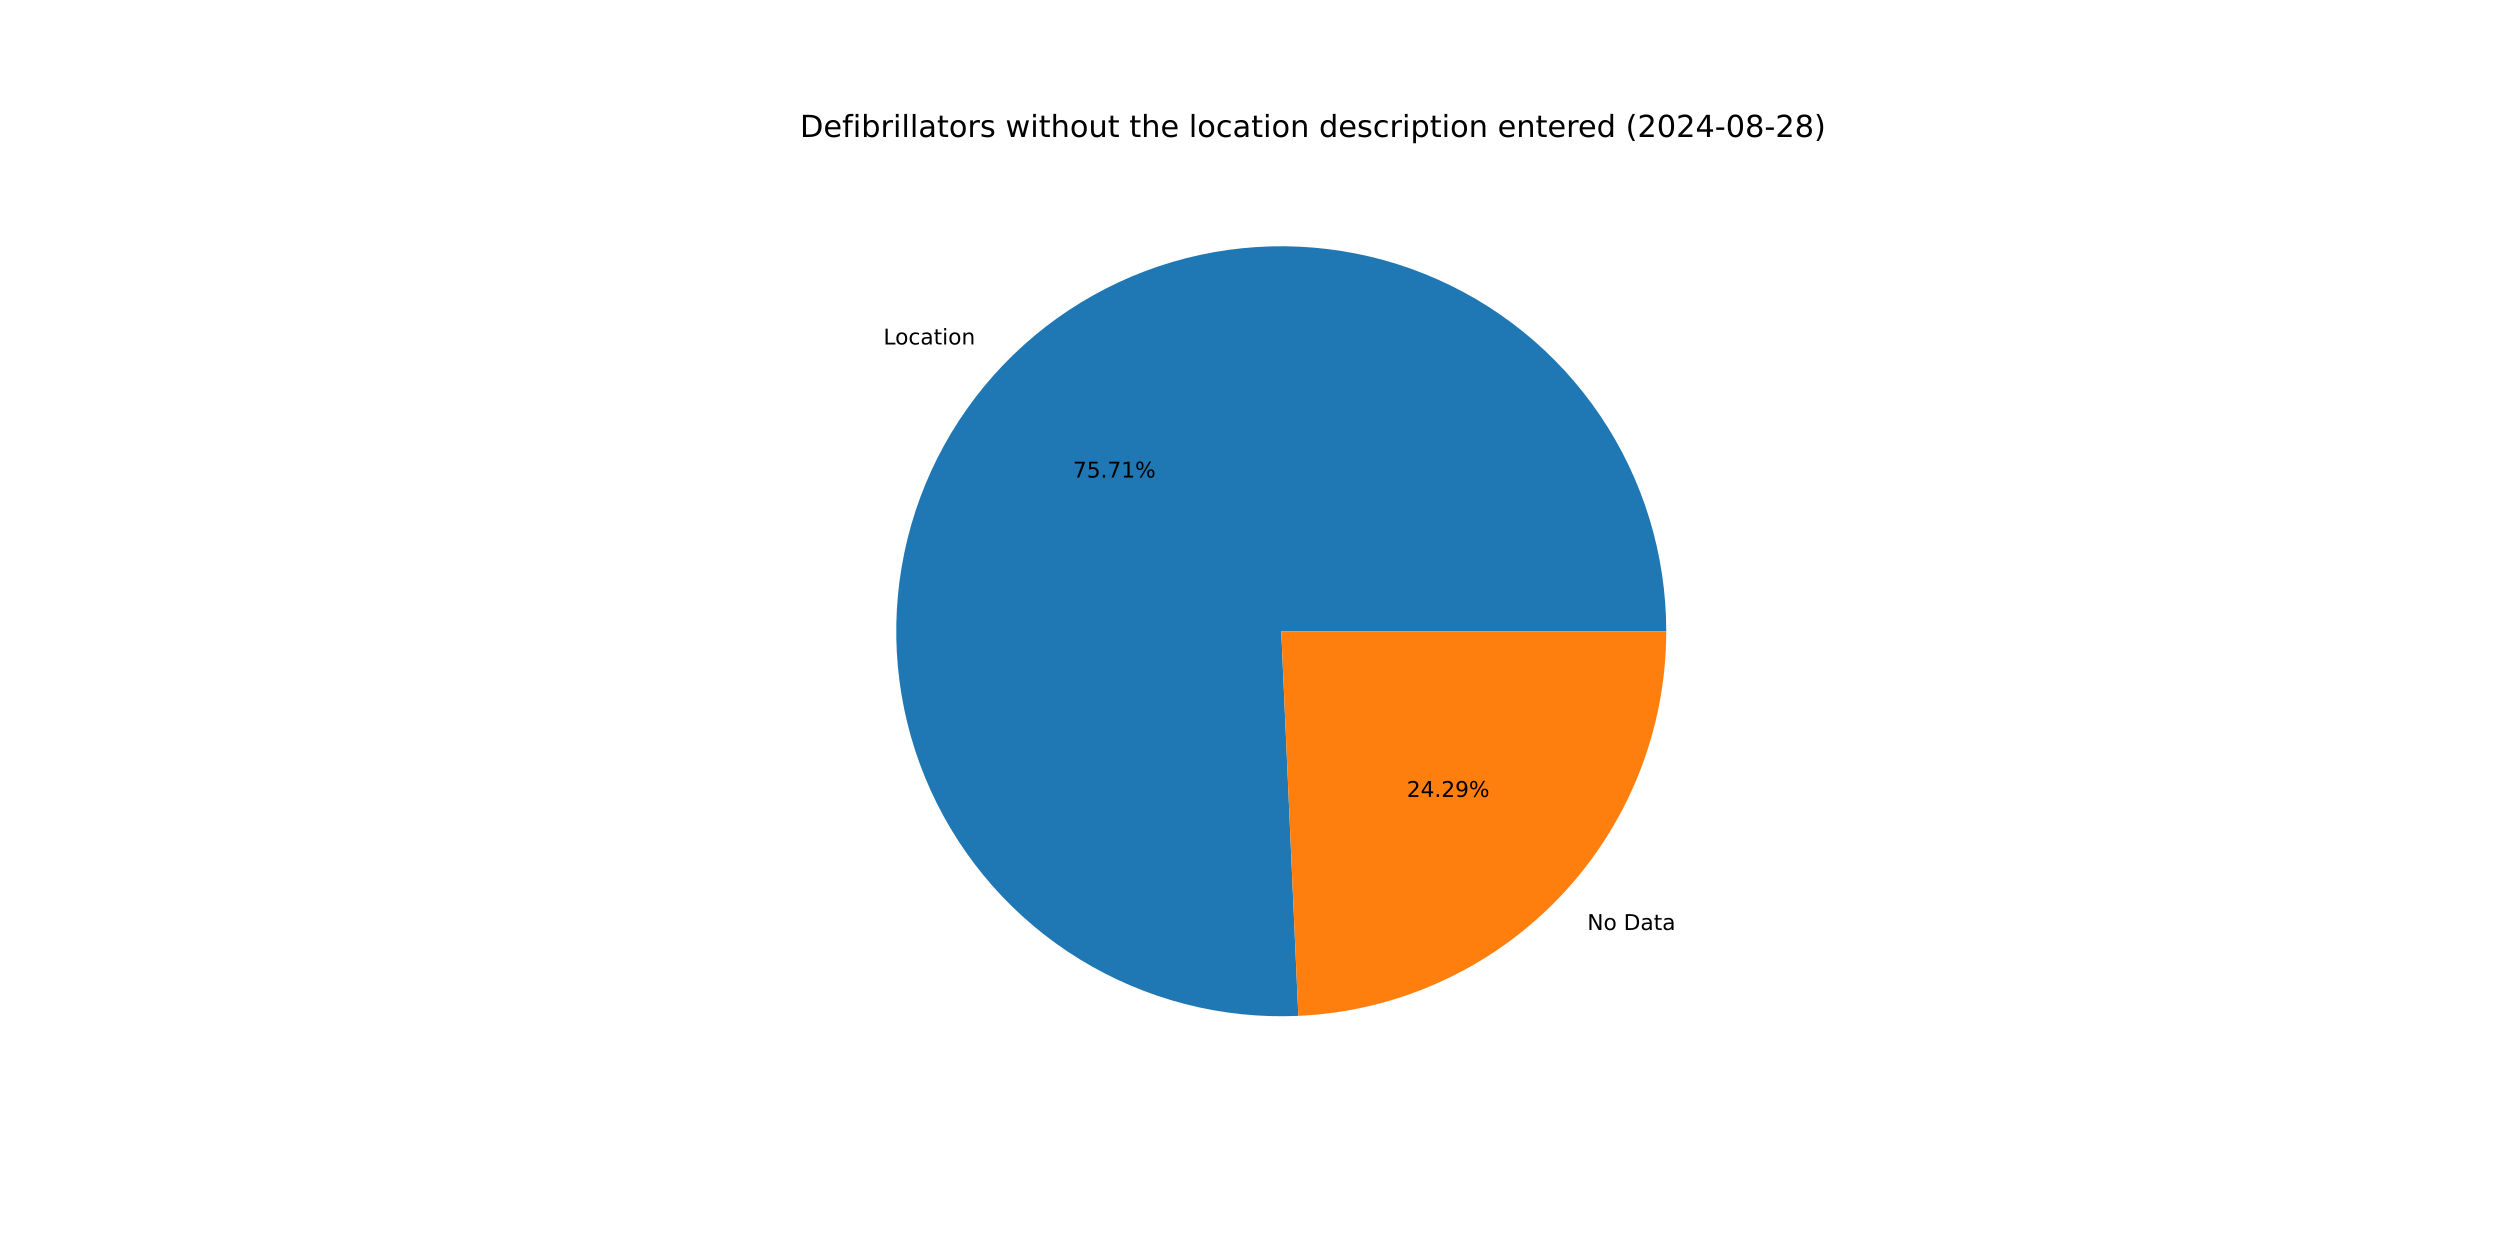
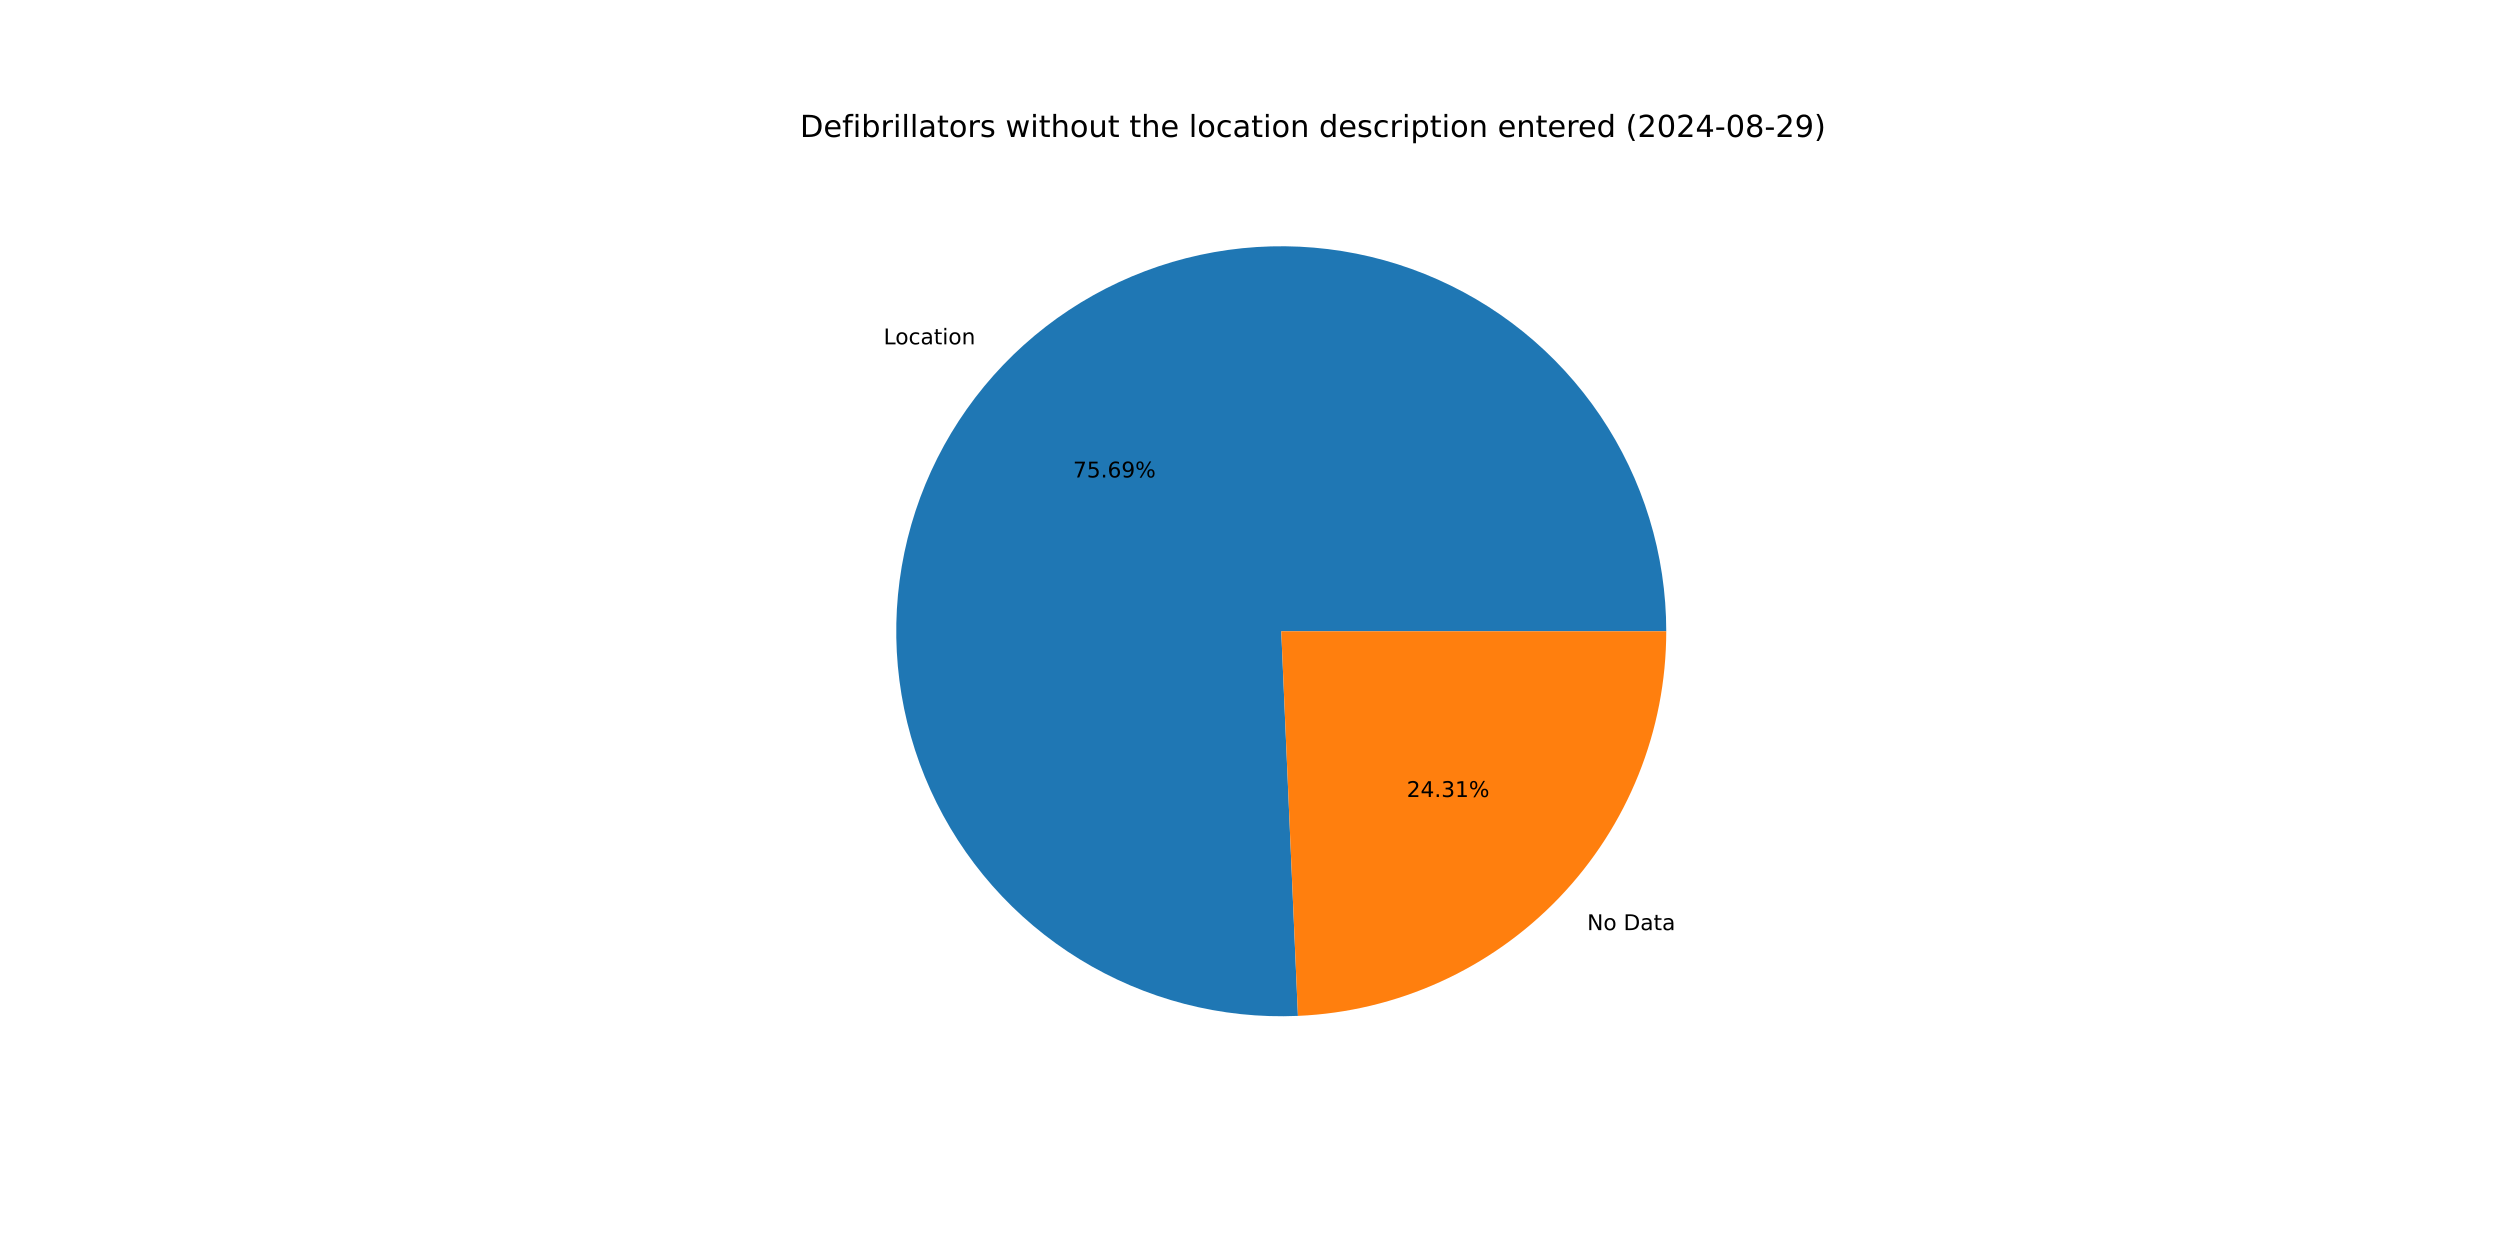
<svg xmlns="http://www.w3.org/2000/svg" xmlns:xlink="http://www.w3.org/1999/xlink" width="1152pt" height="576pt" viewBox="0 0 1152 576" version="1.1">
  <defs>
    <style type="text/css">*{stroke-linejoin: round; stroke-linecap: butt}</style>
  </defs>
  <g id="figure_1">
    <g id="patch_1">
      <path d="M 0 576  L 1152 576  L 1152 0  L 0 0  z " style="fill: #ffffff" />
    </g>
    <g id="axes_1">
      <g id="patch_2">
-         <path d="M 767.808 290.88  C 767.808 273.267 765.185 255.751 760.025 238.911  C 754.866 222.07 747.227 206.091 737.36 191.501  C 727.494 176.91 715.509 163.87 701.801 152.81  C 688.094 141.75 672.815 132.793 656.469 126.233  C 640.122 119.674 622.89 115.585 605.339 114.102  C 587.788 112.619 570.114 113.758 552.899 117.481  C 535.683 121.204 519.118 127.47 503.749 136.073  C 488.379 144.676 474.376 155.52 462.201 168.248  C 450.026 180.975 439.814 195.446 431.901 211.182  C 423.989 226.918 418.464 243.745 415.508 261.108  C 412.552 278.472 412.199 296.179 414.459 313.647  C 416.719 331.114 421.568 348.148 428.846 364.188  C 436.124 380.227 445.751 395.093 457.408 408.297  C 469.065 421.501 482.624 432.895 497.638 442.104  C 512.652 451.314 528.954 458.236 546.007 462.644  C 563.06 467.051 580.674 468.895 598.27 468.113  L 590.4 290.88  z " style="fill: #1f77b4" />
+         <path d="M 767.808 290.88  C 767.808 273.27 765.186 255.759 760.029 238.921  C 754.871 222.084 747.236 206.108 737.373 191.519  C 727.51 176.931 715.531 163.892 701.828 152.831  C 688.125 141.771 672.852 132.812 656.51 126.25  C 640.169 119.688 622.942 115.595 605.395 114.107  C 587.849 112.618 570.178 113.751 552.965 117.467  C 535.752 121.182 519.188 127.44 503.818 136.035  C 488.448 144.629 474.443 155.464 462.264 168.183  C 450.085 180.901 439.867 195.363 431.947 211.091  C 424.027 226.819 418.493 243.639 415.527 260.997  C 412.561 278.355 412.195 296.058 414.443 313.524  C 416.691 330.989 421.526 348.023 428.791 364.065  C 436.055 380.106 445.667 394.977 457.311 408.187  C 468.955 421.398 482.501 432.801 497.504 442.022  C 512.506 451.243 528.798 458.179 545.843 462.602  C 562.888 467.024 580.497 468.885 598.09 468.121  L 590.4 290.88  z " style="fill: #1f77b4" />
      </g>
      <g id="patch_3">
-         <path d="M 598.27 468.113  C 643.899 466.087 687.027 446.517 718.599 413.512  C 750.17 380.508 767.808 336.553 767.808 290.88  L 590.4 290.88  z " style="fill: #ff7f0e" />
+         <path d="M 598.09 468.121  C 643.752 466.14 686.927 446.588 718.536 413.577  C 750.146 380.566 767.808 336.584 767.808 290.88  L 590.4 290.88  z " style="fill: #ff7f0e" />
      </g>
      <g id="matplotlib.axis_1" />
      <g id="matplotlib.axis_2" />
      <g id="text_1">
-         <g transform="translate(407.0845 158.7439) scale(0.1 -0.1)">
+         <g transform="translate(407.153 158.6723) scale(0.1 -0.1)">
          <defs>
            <path id="DejaVuSans-4c" d="M 628 4666  L 1259 4666  L 1259 531  L 3531 531  L 3531 0  L 628 0  L 628 4666  z " transform="scale(0.015625)" />
            <path id="DejaVuSans-6f" d="M 1959 3097  Q 1497 3097 1228 2736  Q 959 2375 959 1747  Q 959 1119 1226 758  Q 1494 397 1959 397  Q 2419 397 2687 759  Q 2956 1122 2956 1747  Q 2956 2369 2687 2733  Q 2419 3097 1959 3097  z M 1959 3584  Q 2709 3584 3137 3096  Q 3566 2609 3566 1747  Q 3566 888 3137 398  Q 2709 -91 1959 -91  Q 1206 -91 779 398  Q 353 888 353 1747  Q 353 2609 779 3096  Q 1206 3584 1959 3584  z " transform="scale(0.015625)" />
            <path id="DejaVuSans-63" d="M 3122 3366  L 3122 2828  Q 2878 2963 2633 3030  Q 2388 3097 2138 3097  Q 1578 3097 1268 2742  Q 959 2388 959 1747  Q 959 1106 1268 751  Q 1578 397 2138 397  Q 2388 397 2633 464  Q 2878 531 3122 666  L 3122 134  Q 2881 22 2623 -34  Q 2366 -91 2075 -91  Q 1284 -91 818 406  Q 353 903 353 1747  Q 353 2603 823 3093  Q 1294 3584 2113 3584  Q 2378 3584 2631 3529  Q 2884 3475 3122 3366  z " transform="scale(0.015625)" />
            <path id="DejaVuSans-61" d="M 2194 1759  Q 1497 1759 1228 1600  Q 959 1441 959 1056  Q 959 750 1161 570  Q 1363 391 1709 391  Q 2188 391 2477 730  Q 2766 1069 2766 1631  L 2766 1759  L 2194 1759  z M 3341 1997  L 3341 0  L 2766 0  L 2766 531  Q 2569 213 2275 61  Q 1981 -91 1556 -91  Q 1019 -91 701 211  Q 384 513 384 1019  Q 384 1609 779 1909  Q 1175 2209 1959 2209  L 2766 2209  L 2766 2266  Q 2766 2663 2505 2880  Q 2244 3097 1772 3097  Q 1472 3097 1187 3025  Q 903 2953 641 2809  L 641 3341  Q 956 3463 1253 3523  Q 1550 3584 1831 3584  Q 2591 3584 2966 3190  Q 3341 2797 3341 1997  z " transform="scale(0.015625)" />
            <path id="DejaVuSans-74" d="M 1172 4494  L 1172 3500  L 2356 3500  L 2356 3053  L 1172 3053  L 1172 1153  Q 1172 725 1289 603  Q 1406 481 1766 481  L 2356 481  L 2356 0  L 1766 0  Q 1100 0 847 248  Q 594 497 594 1153  L 594 3053  L 172 3053  L 172 3500  L 594 3500  L 594 4494  L 1172 4494  z " transform="scale(0.015625)" />
            <path id="DejaVuSans-69" d="M 603 3500  L 1178 3500  L 1178 0  L 603 0  L 603 3500  z M 603 4863  L 1178 4863  L 1178 4134  L 603 4134  L 603 4863  z " transform="scale(0.015625)" />
            <path id="DejaVuSans-6e" d="M 3513 2113  L 3513 0  L 2938 0  L 2938 2094  Q 2938 2591 2744 2837  Q 2550 3084 2163 3084  Q 1697 3084 1428 2787  Q 1159 2491 1159 1978  L 1159 0  L 581 0  L 581 3500  L 1159 3500  L 1159 2956  Q 1366 3272 1645 3428  Q 1925 3584 2291 3584  Q 2894 3584 3203 3211  Q 3513 2838 3513 2113  z " transform="scale(0.015625)" />
          </defs>
          <use xlink:href="#DejaVuSans-4c" />
          <use xlink:href="#DejaVuSans-6f" x="53.963" />
          <use xlink:href="#DejaVuSans-63" x="115.145" />
          <use xlink:href="#DejaVuSans-61" x="170.125" />
          <use xlink:href="#DejaVuSans-74" x="231.404" />
          <use xlink:href="#DejaVuSans-69" x="270.613" />
          <use xlink:href="#DejaVuSans-6f" x="298.396" />
          <use xlink:href="#DejaVuSans-6e" x="359.578" />
        </g>
      </g>
      <g id="text_2">
-         <g transform="translate(494.4159 220.06) scale(0.1 -0.1)">
+         <g transform="translate(494.4533 220.0209) scale(0.1 -0.1)">
          <defs>
            <path id="DejaVuSans-37" d="M 525 4666  L 3525 4666  L 3525 4397  L 1831 0  L 1172 0  L 2766 4134  L 525 4134  L 525 4666  z " transform="scale(0.015625)" />
            <path id="DejaVuSans-35" d="M 691 4666  L 3169 4666  L 3169 4134  L 1269 4134  L 1269 2991  Q 1406 3038 1543 3061  Q 1681 3084 1819 3084  Q 2600 3084 3056 2656  Q 3513 2228 3513 1497  Q 3513 744 3044 326  Q 2575 -91 1722 -91  Q 1428 -91 1123 -41  Q 819 9 494 109  L 494 744  Q 775 591 1075 516  Q 1375 441 1709 441  Q 2250 441 2565 725  Q 2881 1009 2881 1497  Q 2881 1984 2565 2268  Q 2250 2553 1709 2553  Q 1456 2553 1204 2497  Q 953 2441 691 2322  L 691 4666  z " transform="scale(0.015625)" />
            <path id="DejaVuSans-2e" d="M 684 794  L 1344 794  L 1344 0  L 684 0  L 684 794  z " transform="scale(0.015625)" />
-             <path id="DejaVuSans-31" d="M 794 531  L 1825 531  L 1825 4091  L 703 3866  L 703 4441  L 1819 4666  L 2450 4666  L 2450 531  L 3481 531  L 3481 0  L 794 0  L 794 531  z " transform="scale(0.015625)" />
+             <path id="DejaVuSans-36" d="M 2113 2584  Q 1688 2584 1439 2293  Q 1191 2003 1191 1497  Q 1191 994 1439 701  Q 1688 409 2113 409  Q 2538 409 2786 701  Q 3034 994 3034 1497  Q 3034 2003 2786 2293  Q 2538 2584 2113 2584  z M 3366 4563  L 3366 3988  Q 3128 4100 2886 4159  Q 2644 4219 2406 4219  Q 1781 4219 1451 3797  Q 1122 3375 1075 2522  Q 1259 2794 1537 2939  Q 1816 3084 2150 3084  Q 2853 3084 3261 2657  Q 3669 2231 3669 1497  Q 3669 778 3244 343  Q 2819 -91 2113 -91  Q 1303 -91 875 529  Q 447 1150 447 2328  Q 447 3434 972 4092  Q 1497 4750 2381 4750  Q 2619 4750 2861 4703  Q 3103 4656 3366 4563  z " transform="scale(0.015625)" />
+             <path id="DejaVuSans-39" d="M 703 97  L 703 672  Q 941 559 1184 500  Q 1428 441 1663 441  Q 2288 441 2617 861  Q 2947 1281 2994 2138  Q 2813 1869 2534 1725  Q 2256 1581 1919 1581  Q 1219 1581 811 2004  Q 403 2428 403 3163  Q 403 3881 828 4315  Q 1253 4750 1959 4750  Q 2769 4750 3195 4129  Q 3622 3509 3622 2328  Q 3622 1225 3098 567  Q 2575 -91 1691 -91  Q 1453 -91 1209 -44  Q 966 3 703 97  z M 1959 2075  Q 2384 2075 2632 2365  Q 2881 2656 2881 3163  Q 2881 3666 2632 3958  Q 2384 4250 1959 4250  Q 1534 4250 1286 3958  Q 1038 3666 1038 3163  Q 1038 2656 1286 2365  Q 1534 2075 1959 2075  z " transform="scale(0.015625)" />
            <path id="DejaVuSans-25" d="M 4653 2053  Q 4381 2053 4226 1822  Q 4072 1591 4072 1178  Q 4072 772 4226 539  Q 4381 306 4653 306  Q 4919 306 5073 539  Q 5228 772 5228 1178  Q 5228 1588 5073 1820  Q 4919 2053 4653 2053  z M 4653 2450  Q 5147 2450 5437 2106  Q 5728 1763 5728 1178  Q 5728 594 5436 251  Q 5144 -91 4653 -91  Q 4153 -91 3862 251  Q 3572 594 3572 1178  Q 3572 1766 3864 2108  Q 4156 2450 4653 2450  z M 1428 4353  Q 1159 4353 1004 4120  Q 850 3888 850 3481  Q 850 3069 1003 2837  Q 1156 2606 1428 2606  Q 1700 2606 1854 2837  Q 2009 3069 2009 3481  Q 2009 3884 1853 4118  Q 1697 4353 1428 4353  z M 4250 4750  L 4750 4750  L 1831 -91  L 1331 -91  L 4250 4750  z M 1428 4750  Q 1922 4750 2215 4408  Q 2509 4066 2509 3481  Q 2509 2891 2217 2550  Q 1925 2209 1428 2209  Q 931 2209 642 2551  Q 353 2894 353 3481  Q 353 4063 643 4406  Q 934 4750 1428 4750  z " transform="scale(0.015625)" />
          </defs>
          <use xlink:href="#DejaVuSans-37" />
          <use xlink:href="#DejaVuSans-35" x="63.623" />
          <use xlink:href="#DejaVuSans-2e" x="127.246" />
-           <use xlink:href="#DejaVuSans-37" x="159.033" />
-           <use xlink:href="#DejaVuSans-31" x="222.656" />
+           <use xlink:href="#DejaVuSans-36" x="159.033" />
+           <use xlink:href="#DejaVuSans-39" x="222.656" />
          <use xlink:href="#DejaVuSans-25" x="286.279" />
        </g>
      </g>
      <g id="text_3">
-         <g transform="translate(731.4187 428.5348) scale(0.1 -0.1)">
+         <g transform="translate(731.3501 428.6065) scale(0.1 -0.1)">
          <defs>
            <path id="DejaVuSans-4e" d="M 628 4666  L 1478 4666  L 3547 763  L 3547 4666  L 4159 4666  L 4159 0  L 3309 0  L 1241 3903  L 1241 0  L 628 0  L 628 4666  z " transform="scale(0.015625)" />
            <path id="DejaVuSans-20" transform="scale(0.015625)" />
            <path id="DejaVuSans-44" d="M 1259 4147  L 1259 519  L 2022 519  Q 2988 519 3436 956  Q 3884 1394 3884 2338  Q 3884 3275 3436 3711  Q 2988 4147 2022 4147  L 1259 4147  z M 628 4666  L 1925 4666  Q 3281 4666 3915 4102  Q 4550 3538 4550 2338  Q 4550 1131 3912 565  Q 3275 0 1925 0  L 628 0  L 628 4666  z " transform="scale(0.015625)" />
          </defs>
          <use xlink:href="#DejaVuSans-4e" />
          <use xlink:href="#DejaVuSans-6f" x="74.805" />
          <use xlink:href="#DejaVuSans-20" x="135.986" />
          <use xlink:href="#DejaVuSans-44" x="167.773" />
          <use xlink:href="#DejaVuSans-61" x="244.775" />
          <use xlink:href="#DejaVuSans-74" x="306.055" />
          <use xlink:href="#DejaVuSans-61" x="345.264" />
        </g>
      </g>
      <g id="text_4">
-         <g transform="translate(648.2544 367.2187) scale(0.1 -0.1)">
+         <g transform="translate(648.217 367.2578) scale(0.1 -0.1)">
          <defs>
            <path id="DejaVuSans-32" d="M 1228 531  L 3431 531  L 3431 0  L 469 0  L 469 531  Q 828 903 1448 1529  Q 2069 2156 2228 2338  Q 2531 2678 2651 2914  Q 2772 3150 2772 3378  Q 2772 3750 2511 3984  Q 2250 4219 1831 4219  Q 1534 4219 1204 4116  Q 875 4013 500 3803  L 500 4441  Q 881 4594 1212 4672  Q 1544 4750 1819 4750  Q 2544 4750 2975 4387  Q 3406 4025 3406 3419  Q 3406 3131 3298 2873  Q 3191 2616 2906 2266  Q 2828 2175 2409 1742  Q 1991 1309 1228 531  z " transform="scale(0.015625)" />
            <path id="DejaVuSans-34" d="M 2419 4116  L 825 1625  L 2419 1625  L 2419 4116  z M 2253 4666  L 3047 4666  L 3047 1625  L 3713 1625  L 3713 1100  L 3047 1100  L 3047 0  L 2419 0  L 2419 1100  L 313 1100  L 313 1709  L 2253 4666  z " transform="scale(0.015625)" />
-             <path id="DejaVuSans-39" d="M 703 97  L 703 672  Q 941 559 1184 500  Q 1428 441 1663 441  Q 2288 441 2617 861  Q 2947 1281 2994 2138  Q 2813 1869 2534 1725  Q 2256 1581 1919 1581  Q 1219 1581 811 2004  Q 403 2428 403 3163  Q 403 3881 828 4315  Q 1253 4750 1959 4750  Q 2769 4750 3195 4129  Q 3622 3509 3622 2328  Q 3622 1225 3098 567  Q 2575 -91 1691 -91  Q 1453 -91 1209 -44  Q 966 3 703 97  z M 1959 2075  Q 2384 2075 2632 2365  Q 2881 2656 2881 3163  Q 2881 3666 2632 3958  Q 2384 4250 1959 4250  Q 1534 4250 1286 3958  Q 1038 3666 1038 3163  Q 1038 2656 1286 2365  Q 1534 2075 1959 2075  z " transform="scale(0.015625)" />
+             <path id="DejaVuSans-33" d="M 2597 2516  Q 3050 2419 3304 2112  Q 3559 1806 3559 1356  Q 3559 666 3084 287  Q 2609 -91 1734 -91  Q 1441 -91 1130 -33  Q 819 25 488 141  L 488 750  Q 750 597 1062 519  Q 1375 441 1716 441  Q 2309 441 2620 675  Q 2931 909 2931 1356  Q 2931 1769 2642 2001  Q 2353 2234 1838 2234  L 1294 2234  L 1294 2753  L 1863 2753  Q 2328 2753 2575 2939  Q 2822 3125 2822 3475  Q 2822 3834 2567 4026  Q 2313 4219 1838 4219  Q 1578 4219 1281 4162  Q 984 4106 628 3988  L 628 4550  Q 988 4650 1302 4700  Q 1616 4750 1894 4750  Q 2613 4750 3031 4423  Q 3450 4097 3450 3541  Q 3450 3153 3228 2886  Q 3006 2619 2597 2516  z " transform="scale(0.015625)" />
+             <path id="DejaVuSans-31" d="M 794 531  L 1825 531  L 1825 4091  L 703 3866  L 703 4441  L 1819 4666  L 2450 4666  L 2450 531  L 3481 531  L 3481 0  L 794 0  L 794 531  z " transform="scale(0.015625)" />
          </defs>
          <use xlink:href="#DejaVuSans-32" />
          <use xlink:href="#DejaVuSans-34" x="63.623" />
          <use xlink:href="#DejaVuSans-2e" x="127.246" />
-           <use xlink:href="#DejaVuSans-32" x="159.033" />
-           <use xlink:href="#DejaVuSans-39" x="222.656" />
+           <use xlink:href="#DejaVuSans-33" x="159.033" />
+           <use xlink:href="#DejaVuSans-31" x="222.656" />
          <use xlink:href="#DejaVuSans-25" x="286.279" />
        </g>
      </g>
      <g id="text_5">
        <g transform="translate(368.64 63.12) scale(0.14 -0.14)">
          <defs>
            <path id="DejaVuSans-65" d="M 3597 1894  L 3597 1613  L 953 1613  Q 991 1019 1311 708  Q 1631 397 2203 397  Q 2534 397 2845 478  Q 3156 559 3463 722  L 3463 178  Q 3153 47 2828 -22  Q 2503 -91 2169 -91  Q 1331 -91 842 396  Q 353 884 353 1716  Q 353 2575 817 3079  Q 1281 3584 2069 3584  Q 2775 3584 3186 3129  Q 3597 2675 3597 1894  z M 3022 2063  Q 3016 2534 2758 2815  Q 2500 3097 2075 3097  Q 1594 3097 1305 2825  Q 1016 2553 972 2059  L 3022 2063  z " transform="scale(0.015625)" />
            <path id="DejaVuSans-66" d="M 2375 4863  L 2375 4384  L 1825 4384  Q 1516 4384 1395 4259  Q 1275 4134 1275 3809  L 1275 3500  L 2222 3500  L 2222 3053  L 1275 3053  L 1275 0  L 697 0  L 697 3053  L 147 3053  L 147 3500  L 697 3500  L 697 3744  Q 697 4328 969 4595  Q 1241 4863 1831 4863  L 2375 4863  z " transform="scale(0.015625)" />
            <path id="DejaVuSans-62" d="M 3116 1747  Q 3116 2381 2855 2742  Q 2594 3103 2138 3103  Q 1681 3103 1420 2742  Q 1159 2381 1159 1747  Q 1159 1113 1420 752  Q 1681 391 2138 391  Q 2594 391 2855 752  Q 3116 1113 3116 1747  z M 1159 2969  Q 1341 3281 1617 3432  Q 1894 3584 2278 3584  Q 2916 3584 3314 3078  Q 3713 2572 3713 1747  Q 3713 922 3314 415  Q 2916 -91 2278 -91  Q 1894 -91 1617 61  Q 1341 213 1159 525  L 1159 0  L 581 0  L 581 4863  L 1159 4863  L 1159 2969  z " transform="scale(0.015625)" />
            <path id="DejaVuSans-72" d="M 2631 2963  Q 2534 3019 2420 3045  Q 2306 3072 2169 3072  Q 1681 3072 1420 2755  Q 1159 2438 1159 1844  L 1159 0  L 581 0  L 581 3500  L 1159 3500  L 1159 2956  Q 1341 3275 1631 3429  Q 1922 3584 2338 3584  Q 2397 3584 2469 3576  Q 2541 3569 2628 3553  L 2631 2963  z " transform="scale(0.015625)" />
            <path id="DejaVuSans-6c" d="M 603 4863  L 1178 4863  L 1178 0  L 603 0  L 603 4863  z " transform="scale(0.015625)" />
            <path id="DejaVuSans-73" d="M 2834 3397  L 2834 2853  Q 2591 2978 2328 3040  Q 2066 3103 1784 3103  Q 1356 3103 1142 2972  Q 928 2841 928 2578  Q 928 2378 1081 2264  Q 1234 2150 1697 2047  L 1894 2003  Q 2506 1872 2764 1633  Q 3022 1394 3022 966  Q 3022 478 2636 193  Q 2250 -91 1575 -91  Q 1294 -91 989 -36  Q 684 19 347 128  L 347 722  Q 666 556 975 473  Q 1284 391 1588 391  Q 1994 391 2212 530  Q 2431 669 2431 922  Q 2431 1156 2273 1281  Q 2116 1406 1581 1522  L 1381 1569  Q 847 1681 609 1914  Q 372 2147 372 2553  Q 372 3047 722 3315  Q 1072 3584 1716 3584  Q 2034 3584 2315 3537  Q 2597 3491 2834 3397  z " transform="scale(0.015625)" />
            <path id="DejaVuSans-77" d="M 269 3500  L 844 3500  L 1563 769  L 2278 3500  L 2956 3500  L 3675 769  L 4391 3500  L 4966 3500  L 4050 0  L 3372 0  L 2619 2869  L 1863 0  L 1184 0  L 269 3500  z " transform="scale(0.015625)" />
            <path id="DejaVuSans-68" d="M 3513 2113  L 3513 0  L 2938 0  L 2938 2094  Q 2938 2591 2744 2837  Q 2550 3084 2163 3084  Q 1697 3084 1428 2787  Q 1159 2491 1159 1978  L 1159 0  L 581 0  L 581 4863  L 1159 4863  L 1159 2956  Q 1366 3272 1645 3428  Q 1925 3584 2291 3584  Q 2894 3584 3203 3211  Q 3513 2838 3513 2113  z " transform="scale(0.015625)" />
            <path id="DejaVuSans-75" d="M 544 1381  L 544 3500  L 1119 3500  L 1119 1403  Q 1119 906 1312 657  Q 1506 409 1894 409  Q 2359 409 2629 706  Q 2900 1003 2900 1516  L 2900 3500  L 3475 3500  L 3475 0  L 2900 0  L 2900 538  Q 2691 219 2414 64  Q 2138 -91 1772 -91  Q 1169 -91 856 284  Q 544 659 544 1381  z M 1991 3584  L 1991 3584  z " transform="scale(0.015625)" />
            <path id="DejaVuSans-64" d="M 2906 2969  L 2906 4863  L 3481 4863  L 3481 0  L 2906 0  L 2906 525  Q 2725 213 2448 61  Q 2172 -91 1784 -91  Q 1150 -91 751 415  Q 353 922 353 1747  Q 353 2572 751 3078  Q 1150 3584 1784 3584  Q 2172 3584 2448 3432  Q 2725 3281 2906 2969  z M 947 1747  Q 947 1113 1208 752  Q 1469 391 1925 391  Q 2381 391 2643 752  Q 2906 1113 2906 1747  Q 2906 2381 2643 2742  Q 2381 3103 1925 3103  Q 1469 3103 1208 2742  Q 947 2381 947 1747  z " transform="scale(0.015625)" />
            <path id="DejaVuSans-70" d="M 1159 525  L 1159 -1331  L 581 -1331  L 581 3500  L 1159 3500  L 1159 2969  Q 1341 3281 1617 3432  Q 1894 3584 2278 3584  Q 2916 3584 3314 3078  Q 3713 2572 3713 1747  Q 3713 922 3314 415  Q 2916 -91 2278 -91  Q 1894 -91 1617 61  Q 1341 213 1159 525  z M 3116 1747  Q 3116 2381 2855 2742  Q 2594 3103 2138 3103  Q 1681 3103 1420 2742  Q 1159 2381 1159 1747  Q 1159 1113 1420 752  Q 1681 391 2138 391  Q 2594 391 2855 752  Q 3116 1113 3116 1747  z " transform="scale(0.015625)" />
            <path id="DejaVuSans-28" d="M 1984 4856  Q 1566 4138 1362 3434  Q 1159 2731 1159 2009  Q 1159 1288 1364 580  Q 1569 -128 1984 -844  L 1484 -844  Q 1016 -109 783 600  Q 550 1309 550 2009  Q 550 2706 781 3412  Q 1013 4119 1484 4856  L 1984 4856  z " transform="scale(0.015625)" />
            <path id="DejaVuSans-30" d="M 2034 4250  Q 1547 4250 1301 3770  Q 1056 3291 1056 2328  Q 1056 1369 1301 889  Q 1547 409 2034 409  Q 2525 409 2770 889  Q 3016 1369 3016 2328  Q 3016 3291 2770 3770  Q 2525 4250 2034 4250  z M 2034 4750  Q 2819 4750 3233 4129  Q 3647 3509 3647 2328  Q 3647 1150 3233 529  Q 2819 -91 2034 -91  Q 1250 -91 836 529  Q 422 1150 422 2328  Q 422 3509 836 4129  Q 1250 4750 2034 4750  z " transform="scale(0.015625)" />
            <path id="DejaVuSans-2d" d="M 313 2009  L 1997 2009  L 1997 1497  L 313 1497  L 313 2009  z " transform="scale(0.015625)" />
            <path id="DejaVuSans-38" d="M 2034 2216  Q 1584 2216 1326 1975  Q 1069 1734 1069 1313  Q 1069 891 1326 650  Q 1584 409 2034 409  Q 2484 409 2743 651  Q 3003 894 3003 1313  Q 3003 1734 2745 1975  Q 2488 2216 2034 2216  z M 1403 2484  Q 997 2584 770 2862  Q 544 3141 544 3541  Q 544 4100 942 4425  Q 1341 4750 2034 4750  Q 2731 4750 3128 4425  Q 3525 4100 3525 3541  Q 3525 3141 3298 2862  Q 3072 2584 2669 2484  Q 3125 2378 3379 2068  Q 3634 1759 3634 1313  Q 3634 634 3220 271  Q 2806 -91 2034 -91  Q 1263 -91 848 271  Q 434 634 434 1313  Q 434 1759 690 2068  Q 947 2378 1403 2484  z M 1172 3481  Q 1172 3119 1398 2916  Q 1625 2713 2034 2713  Q 2441 2713 2670 2916  Q 2900 3119 2900 3481  Q 2900 3844 2670 4047  Q 2441 4250 2034 4250  Q 1625 4250 1398 4047  Q 1172 3844 1172 3481  z " transform="scale(0.015625)" />
            <path id="DejaVuSans-29" d="M 513 4856  L 1013 4856  Q 1481 4119 1714 3412  Q 1947 2706 1947 2009  Q 1947 1309 1714 600  Q 1481 -109 1013 -844  L 513 -844  Q 928 -128 1133 580  Q 1338 1288 1338 2009  Q 1338 2731 1133 3434  Q 928 4138 513 4856  z " transform="scale(0.015625)" />
          </defs>
          <use xlink:href="#DejaVuSans-44" />
          <use xlink:href="#DejaVuSans-65" x="77.002" />
          <use xlink:href="#DejaVuSans-66" x="138.525" />
          <use xlink:href="#DejaVuSans-69" x="173.73" />
          <use xlink:href="#DejaVuSans-62" x="201.514" />
          <use xlink:href="#DejaVuSans-72" x="264.99" />
          <use xlink:href="#DejaVuSans-69" x="306.104" />
          <use xlink:href="#DejaVuSans-6c" x="333.887" />
          <use xlink:href="#DejaVuSans-6c" x="361.67" />
          <use xlink:href="#DejaVuSans-61" x="389.453" />
          <use xlink:href="#DejaVuSans-74" x="450.732" />
          <use xlink:href="#DejaVuSans-6f" x="489.941" />
          <use xlink:href="#DejaVuSans-72" x="551.123" />
          <use xlink:href="#DejaVuSans-73" x="592.236" />
          <use xlink:href="#DejaVuSans-20" x="644.336" />
          <use xlink:href="#DejaVuSans-77" x="676.123" />
          <use xlink:href="#DejaVuSans-69" x="757.91" />
          <use xlink:href="#DejaVuSans-74" x="785.693" />
          <use xlink:href="#DejaVuSans-68" x="824.902" />
          <use xlink:href="#DejaVuSans-6f" x="888.281" />
          <use xlink:href="#DejaVuSans-75" x="949.463" />
          <use xlink:href="#DejaVuSans-74" x="1012.842" />
          <use xlink:href="#DejaVuSans-20" x="1052.051" />
          <use xlink:href="#DejaVuSans-74" x="1083.838" />
          <use xlink:href="#DejaVuSans-68" x="1123.047" />
          <use xlink:href="#DejaVuSans-65" x="1186.426" />
          <use xlink:href="#DejaVuSans-20" x="1247.949" />
          <use xlink:href="#DejaVuSans-6c" x="1279.736" />
          <use xlink:href="#DejaVuSans-6f" x="1307.52" />
          <use xlink:href="#DejaVuSans-63" x="1368.701" />
          <use xlink:href="#DejaVuSans-61" x="1423.682" />
          <use xlink:href="#DejaVuSans-74" x="1484.961" />
          <use xlink:href="#DejaVuSans-69" x="1524.17" />
          <use xlink:href="#DejaVuSans-6f" x="1551.953" />
          <use xlink:href="#DejaVuSans-6e" x="1613.135" />
          <use xlink:href="#DejaVuSans-20" x="1676.514" />
          <use xlink:href="#DejaVuSans-64" x="1708.301" />
          <use xlink:href="#DejaVuSans-65" x="1771.777" />
          <use xlink:href="#DejaVuSans-73" x="1833.301" />
          <use xlink:href="#DejaVuSans-63" x="1885.4" />
          <use xlink:href="#DejaVuSans-72" x="1940.381" />
          <use xlink:href="#DejaVuSans-69" x="1981.494" />
          <use xlink:href="#DejaVuSans-70" x="2009.277" />
          <use xlink:href="#DejaVuSans-74" x="2072.754" />
          <use xlink:href="#DejaVuSans-69" x="2111.963" />
          <use xlink:href="#DejaVuSans-6f" x="2139.746" />
          <use xlink:href="#DejaVuSans-6e" x="2200.928" />
          <use xlink:href="#DejaVuSans-20" x="2264.307" />
          <use xlink:href="#DejaVuSans-65" x="2296.094" />
          <use xlink:href="#DejaVuSans-6e" x="2357.617" />
          <use xlink:href="#DejaVuSans-74" x="2420.996" />
          <use xlink:href="#DejaVuSans-65" x="2460.205" />
          <use xlink:href="#DejaVuSans-72" x="2521.729" />
          <use xlink:href="#DejaVuSans-65" x="2560.592" />
          <use xlink:href="#DejaVuSans-64" x="2622.115" />
          <use xlink:href="#DejaVuSans-20" x="2685.592" />
          <use xlink:href="#DejaVuSans-28" x="2717.379" />
          <use xlink:href="#DejaVuSans-32" x="2756.393" />
          <use xlink:href="#DejaVuSans-30" x="2820.016" />
          <use xlink:href="#DejaVuSans-32" x="2883.639" />
          <use xlink:href="#DejaVuSans-34" x="2947.262" />
          <use xlink:href="#DejaVuSans-2d" x="3010.885" />
          <use xlink:href="#DejaVuSans-30" x="3046.969" />
          <use xlink:href="#DejaVuSans-38" x="3110.592" />
          <use xlink:href="#DejaVuSans-2d" x="3174.215" />
          <use xlink:href="#DejaVuSans-32" x="3210.299" />
-           <use xlink:href="#DejaVuSans-38" x="3273.922" />
+           <use xlink:href="#DejaVuSans-39" x="3273.922" />
          <use xlink:href="#DejaVuSans-29" x="3337.545" />
        </g>
      </g>
    </g>
  </g>
</svg>
